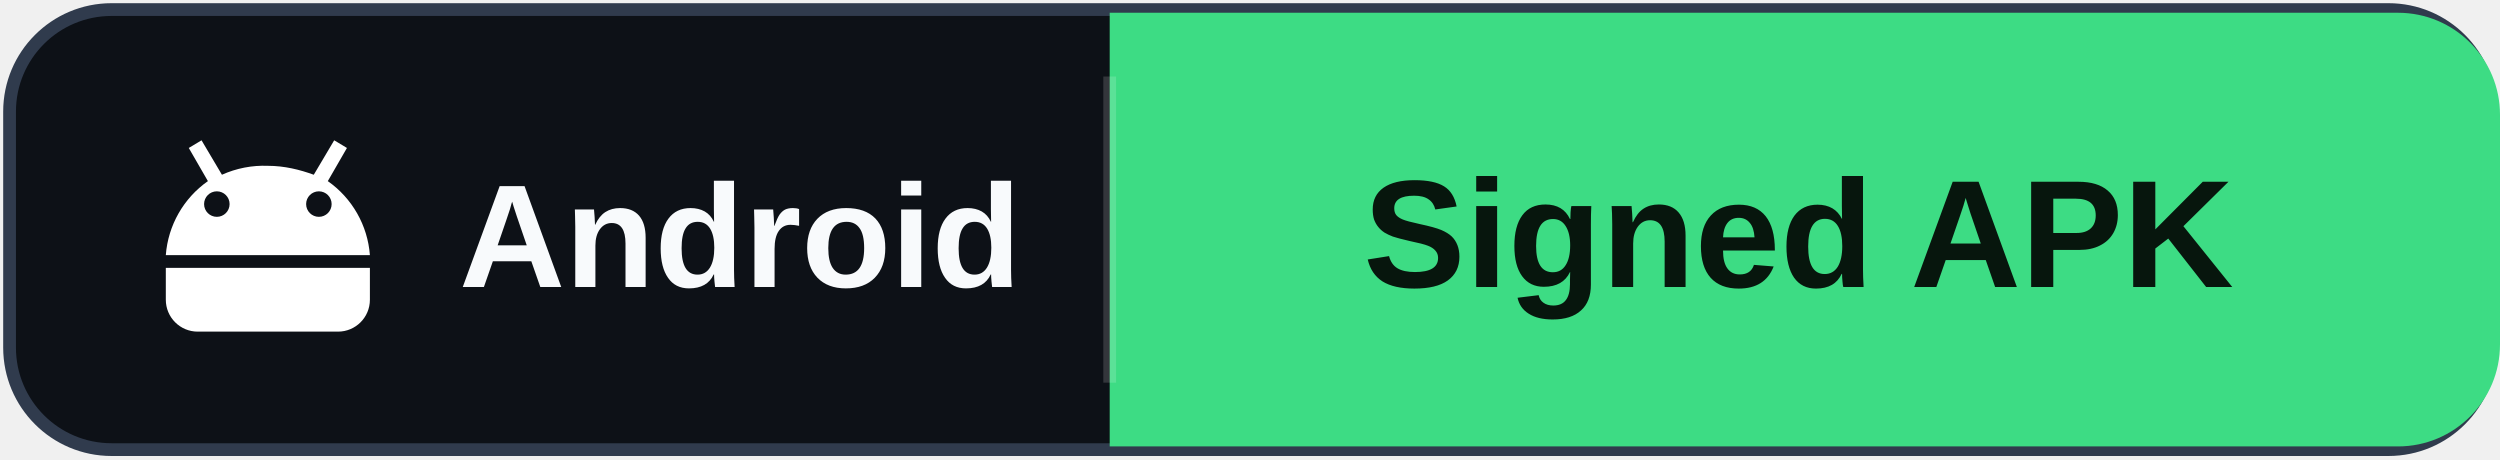
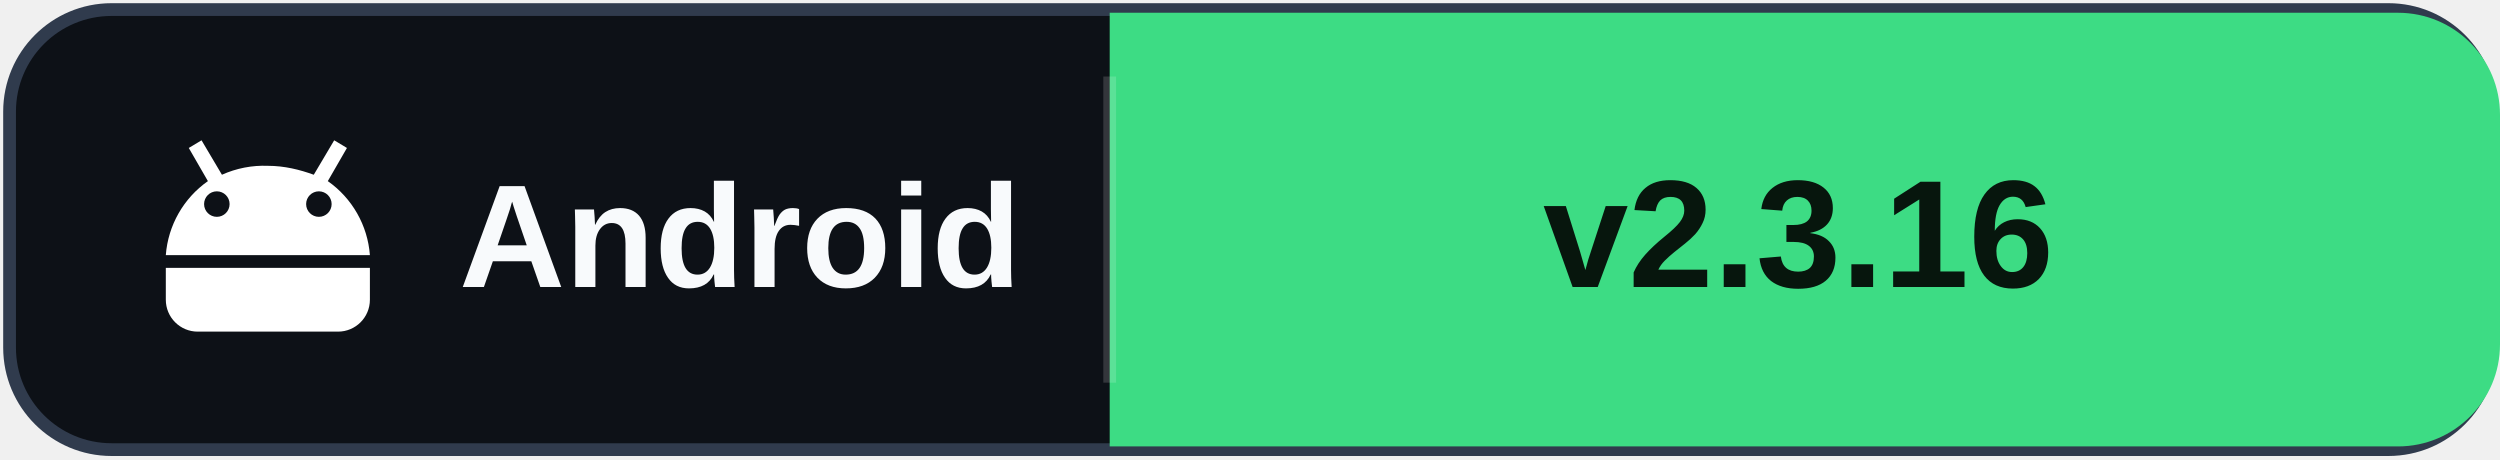
- <svg xmlns="http://www.w3.org/2000/svg" width="196" height="36" viewBox="0 0 196 36" role="img" aria-label="Android: signed APK">
+ <svg xmlns="http://www.w3.org/2000/svg" width="196" height="36" viewBox="0 0 196 36" role="img" aria-label="Android: v2.3.16">
  <rect x="0.75" y="0.75" width="194.5" height="34.5" rx="8" fill="#0d1117" stroke="#303b4d" />
  <path d="M87 1h101a8 8 0 0 1 8 8v18a8 8 0 0 1-8 8H87Z" fill="#3ddc84" />
  <path d="M87 6v24" stroke="#ffffff" stroke-opacity=".16" />
  <g fill="#ffffff" transform="translate(12 9)">
    <path d="M4.3 5.2 2.8 2.6l1-.6 1.6 2.7A8 8 0 0 1 9 4c1.3 0 2.5.3 3.6.7L14.2 2l1 .6-1.5 2.6A7.8 7.8 0 0 1 17 11H1a7.8 7.8 0 0 1 3.3-5.8ZM5 8a1 1 0 1 0 0-2 1 1 0 0 0 0 2Zm8 0a1 1 0 1 0 0-2 1 1 0 0 0 0 2Z" />
    <path d="M1 12h16v2.5A2.5 2.5 0 0 1 14.5 17h-11A2.5 2.5 0 0 1 1 14.5V12Z" />
  </g>
  <text x="36" y="22.5" fill="#f8fafc" font-family="Segoe UI,Arial,sans-serif" font-size="11.5" font-weight="700">Android</text>
-   <text x="141" y="22.5" fill="#07160d" text-anchor="middle" font-family="Segoe UI,Arial,sans-serif" font-size="12" font-weight="800">Signed APK</text>
+   <text x="141" y="22.5" fill="#07160d" text-anchor="middle" font-family="Segoe UI,Arial,sans-serif" font-size="12" font-weight="800">v2.3.16</text>
</svg>
